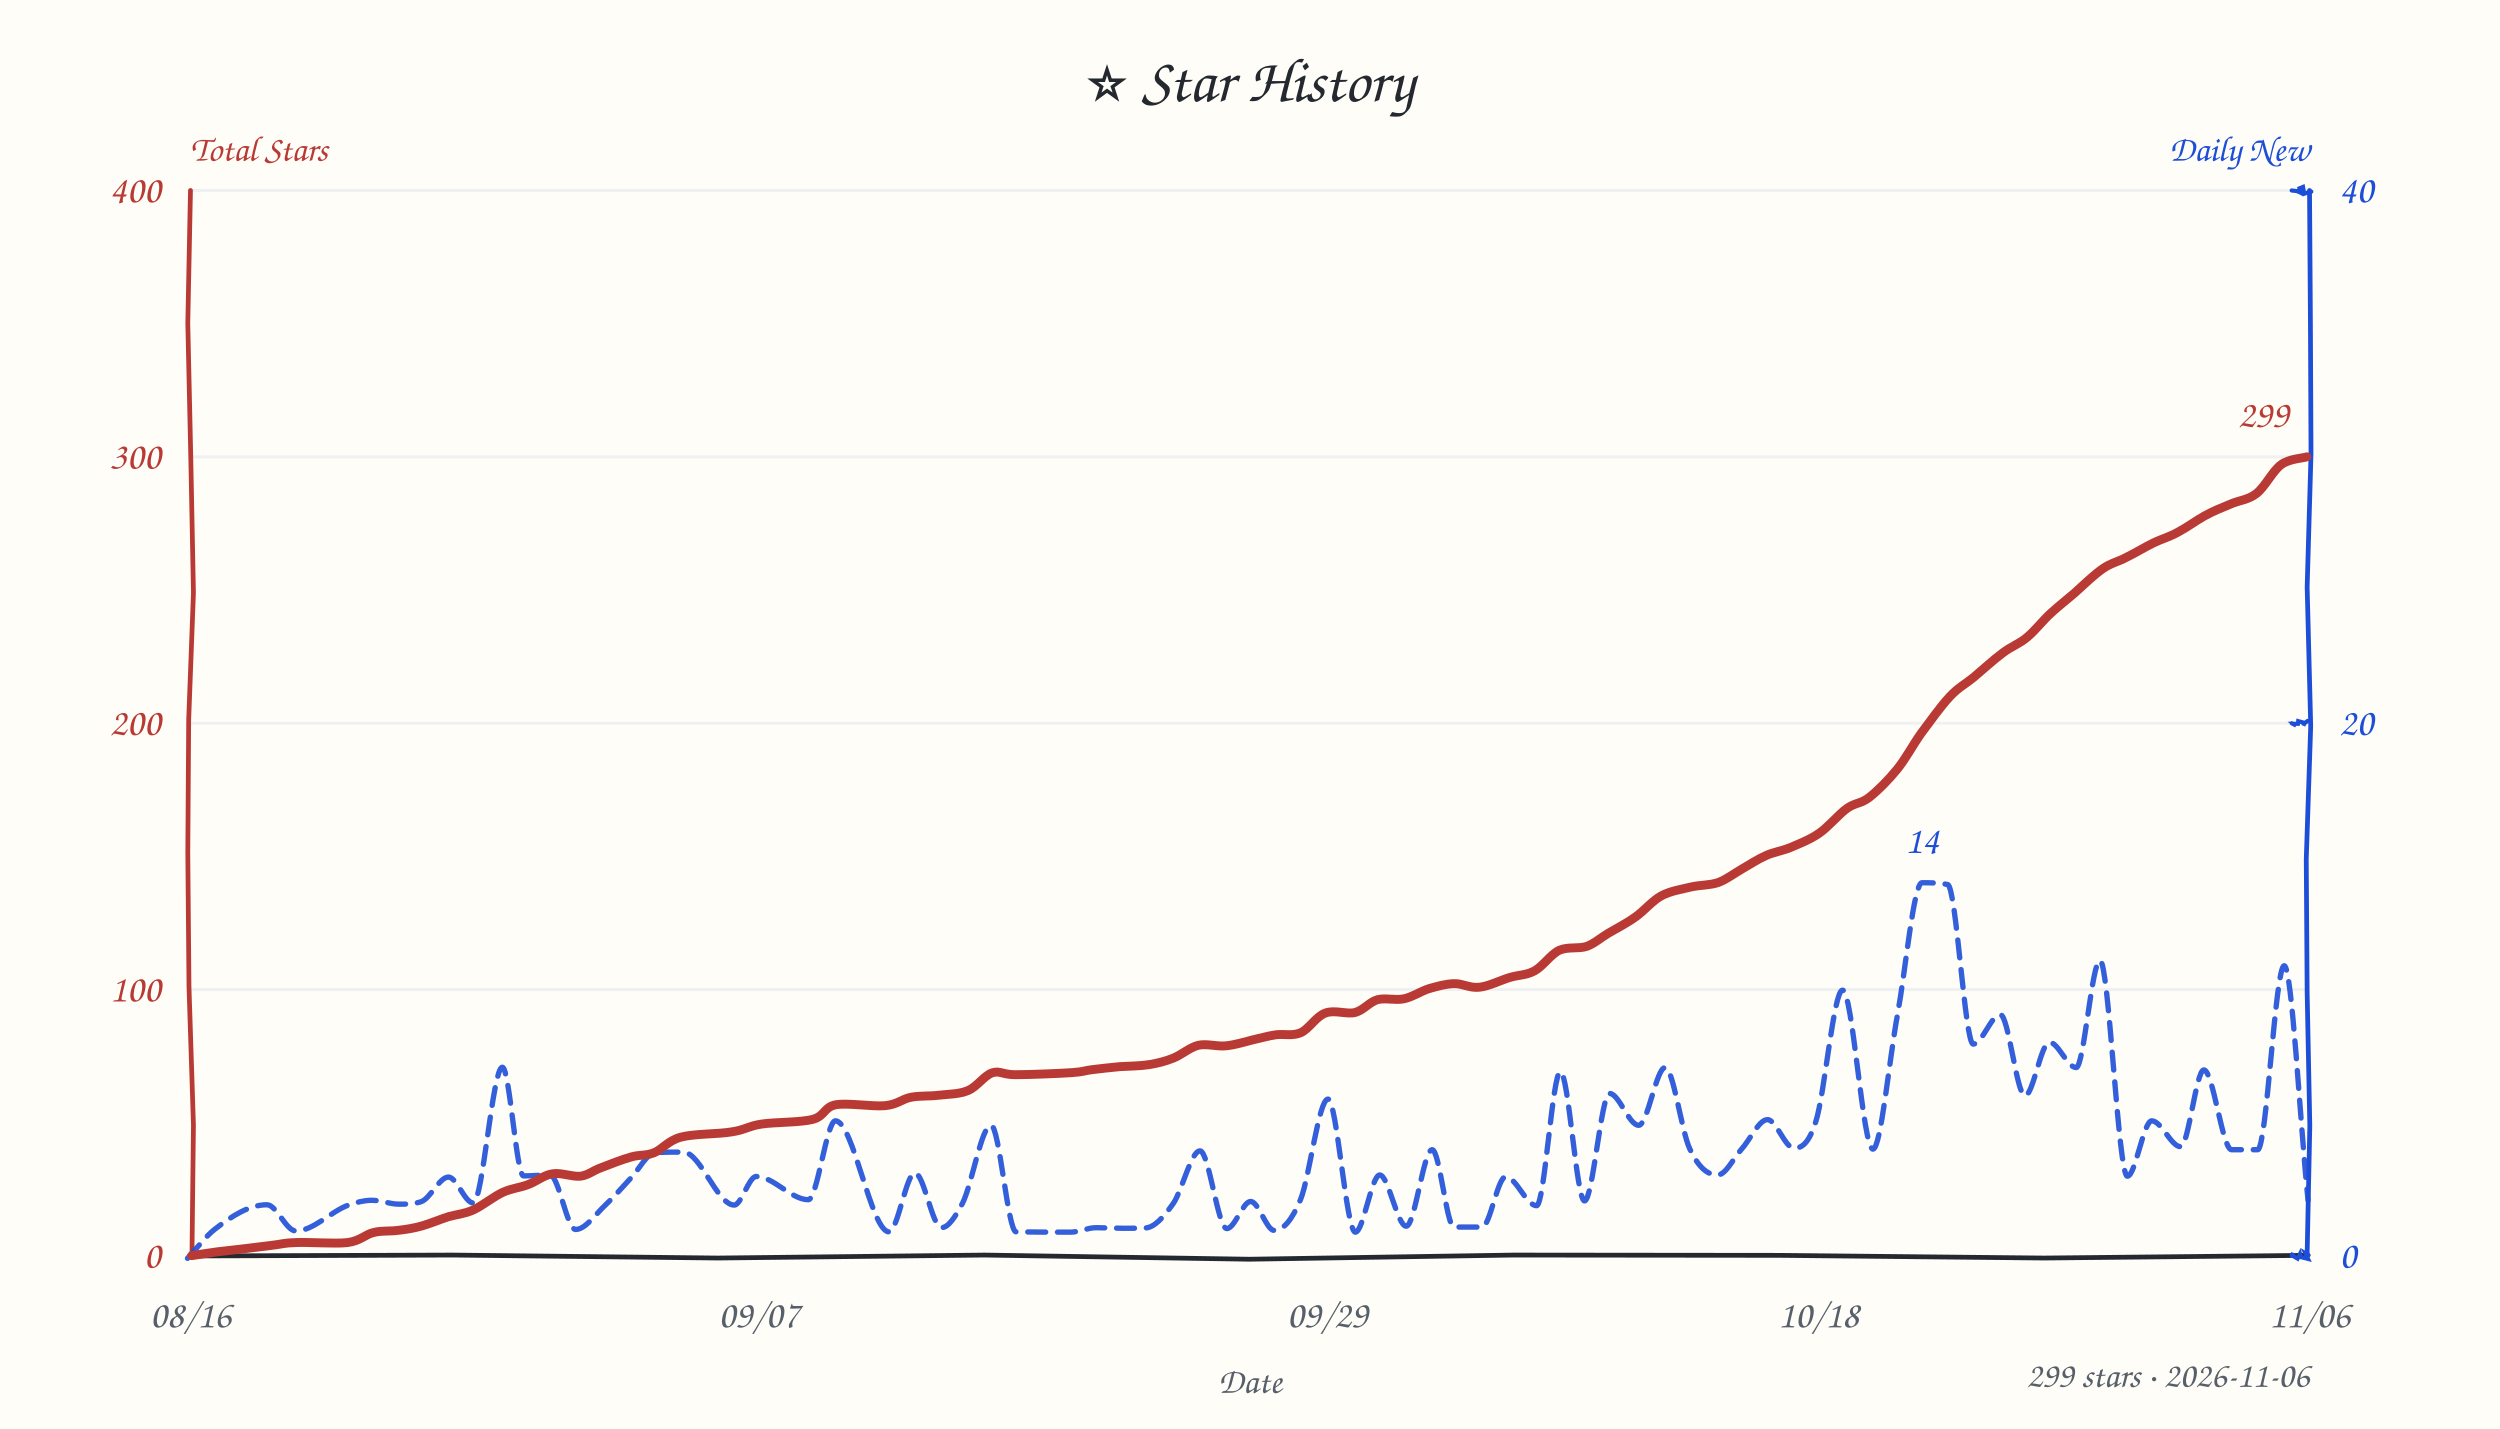
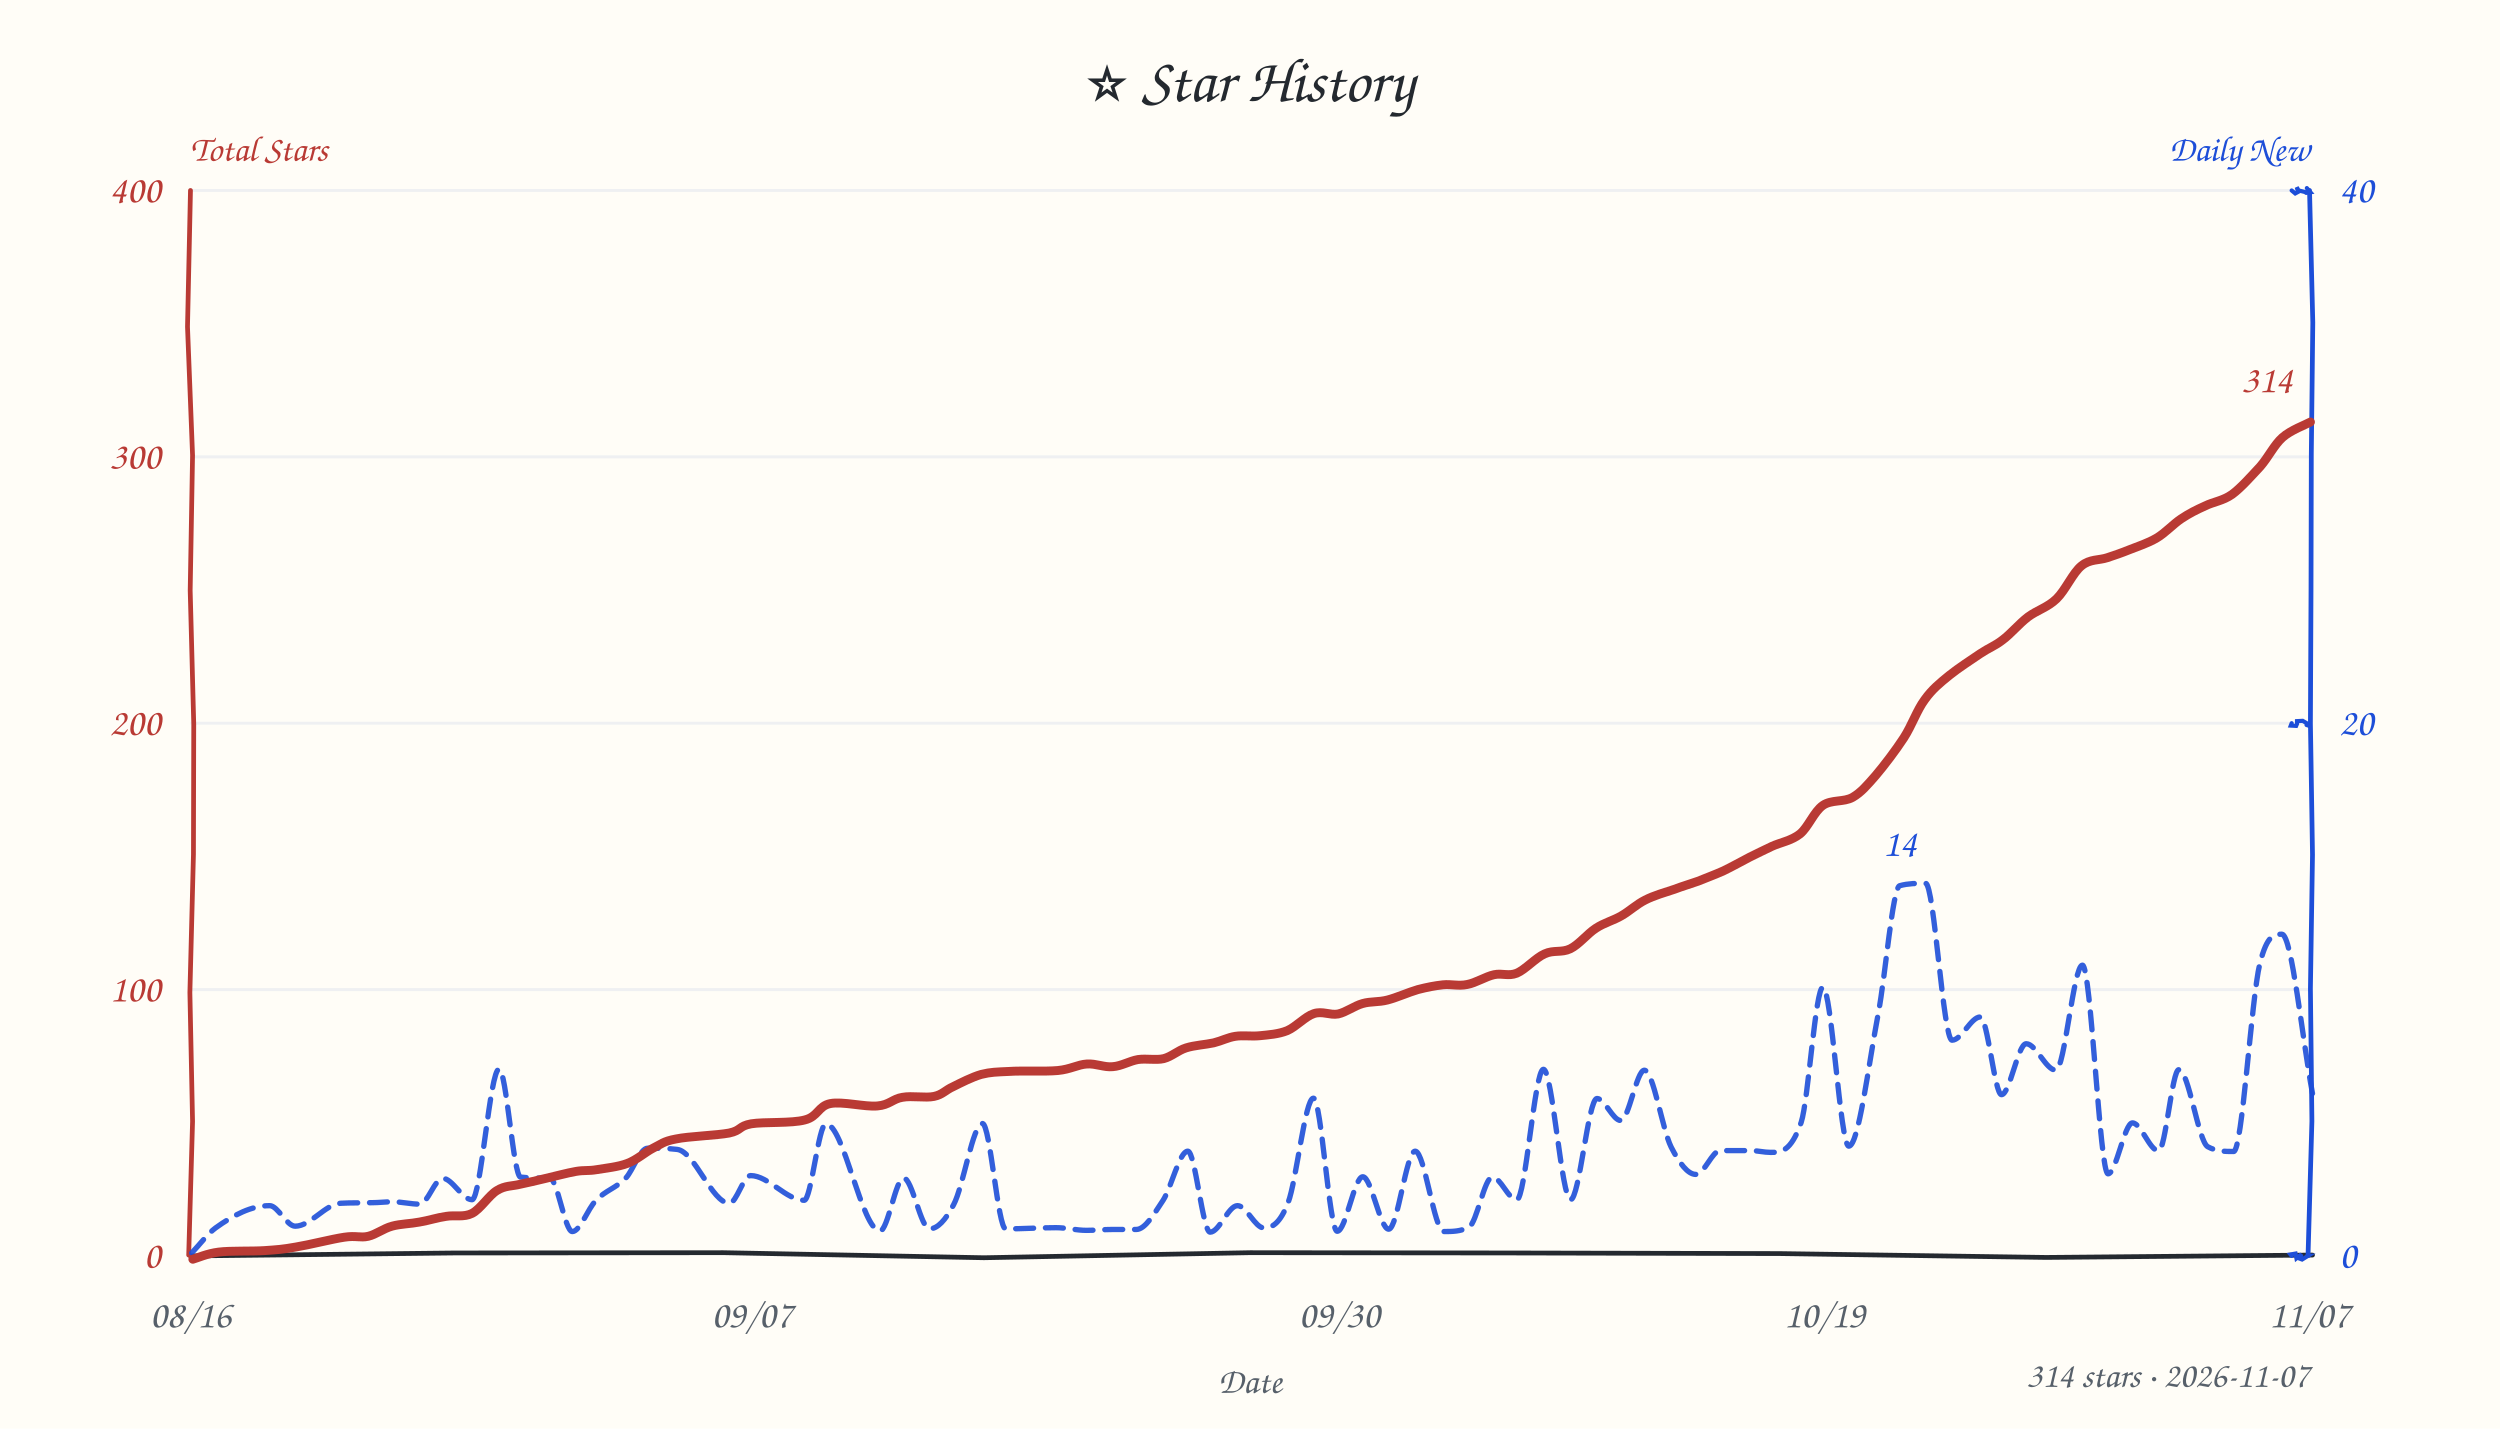
<svg xmlns="http://www.w3.org/2000/svg" width="840" height="480" viewBox="0 0 840 480" fill="#24292f">
  <style>text{font-family:"Comic Sans MS","Comic Sans","Chalkboard SE","Marker Felt","Segoe Print",cursive}</style>
  <rect width="100%" height="100%" fill="#fffdf7" />
  <text x="420" y="34" text-anchor="middle" font-size="21">⭐ Star History</text>
  <text x="64" y="54" font-size="12" font-weight="600" fill="#b93a34">Total Stars</text>
  <text x="776" y="54" text-anchor="end" font-size="12" font-weight="600" fill="#1d4ed8">Daily New</text>
  <line x1="64" y1="332.5" x2="776" y2="332.5" stroke="#e8ebf0" stroke-width="1" opacity="0.7" />
  <line x1="64" y1="243.0" x2="776" y2="243.0" stroke="#e8ebf0" stroke-width="1" opacity="0.7" />
  <line x1="64" y1="153.5" x2="776" y2="153.5" stroke="#e8ebf0" stroke-width="1" opacity="0.7" />
  <line x1="64" y1="64.0" x2="776" y2="64.0" stroke="#e8ebf0" stroke-width="1" opacity="0.7" />
-   <path d="M 64 422 L 152.1 421.7 L 241.2 422.7 L 330.8 421.7 L 419.8 423.1 L 508.5 421.7 L 597.8 421.8 L 686.8 422.7 L 775.5 421.8" stroke="#24292f" stroke-width="1.6" fill="none" stroke-linecap="round" />
-   <path d="M 64 64 L 63.1 108.6 L 64.1 153.6 L 65.0 199.2 L 63.4 241.8 L 63.1 286.6 L 63.5 331.6 L 65.0 378.1 L 64.5 421.5" stroke="#b93a34" stroke-width="1.6" fill="none" stroke-linecap="round" data-axis="total" />
-   <path d="M 776 64 L 776.3 108.3 L 776.5 152.5 L 775.2 197.3 L 776.4 243.9 L 774.9 288.7 L 775.2 333.5 L 776.1 378.3 L 775.2 421.1" stroke="#1d4ed8" stroke-width="1.6" fill="none" stroke-linecap="round" data-axis="daily" />
-   <path d="M 770 422 L 770.5 421.0 L 770.3 421.9 L 772.0 422.9 L 772.8 421.3 L 773.1 422.4 L 775.5 423.0 L 774.6 421.1 L 775.6 421.7" stroke="#1d4ed8" stroke-width="1.4" fill="none" stroke-linecap="round" />
-   <path d="M 770 243 L 771.5 243.8 L 770.7 243.2 L 772.1 243.2 L 772.2 242.3 L 774.4 242.9 L 773.9 243.8 L 774.1 243.2 L 775.4 242.2" stroke="#1d4ed8" stroke-width="1.4" fill="none" stroke-linecap="round" />
-   <path d="M 770 64 L 771.7 64.2 L 772.5 64.5 L 772.9 64.7 L 772.6 63.3 L 773.8 62.8 L 774.2 65.1 L 775.7 64.6 L 776.6 64.4" stroke="#1d4ed8" stroke-width="1.4" fill="none" stroke-linecap="round" />
+   <path d="M 64 422 L 152.5 421.0 L 243.1 420.9 L 330.6 422.6 L 420.0 420.9 L 508.4 421.0 L 597.9 421.2 L 687.5 422.5 L 777.0 421.7" stroke="#24292f" stroke-width="1.6" fill="none" stroke-linecap="round" />
+   <path d="M 64 64 L 63.0 109.8 L 64.7 153.0 L 63.9 198.4 L 65.1 243.3 L 65.0 287.1 L 63.8 333.5 L 64.7 376.8 L 63.4 421.7" stroke="#b93a34" stroke-width="1.6" fill="none" stroke-linecap="round" data-axis="total" />
+   <path d="M 776 64 L 777.1 108.4 L 776.6 152.5 L 776.5 198.3 L 776.3 243.1 L 777.0 287.2 L 776.3 332.1 L 776.8 376.7 L 775.5 421.9" stroke="#1d4ed8" stroke-width="1.6" fill="none" stroke-linecap="round" data-axis="daily" />
+   <path d="M 770 422 L 769.6 421.5 L 771.3 421.2 L 771.6 422.8 L 773.3 421.4 L 772.7 422.9 L 773.5 423.2 L 775.6 421.9 L 775.3 421.9" stroke="#1d4ed8" stroke-width="1.4" fill="none" stroke-linecap="round" />
+   <path d="M 770 243 L 769.7 243.8 L 771.5 243.9 L 771.8 243.2 L 771.8 242.3 L 773.7 242.2 L 775.4 243.2 L 776.3 244.0 L 775.0 243.6" stroke="#1d4ed8" stroke-width="1.4" fill="none" stroke-linecap="round" />
+   <path d="M 770 64 L 771.2 65.0 L 772.5 64.3 L 771.7 62.9 L 772.0 63.9 L 774.4 64.5 L 774.9 64.8 L 776.3 64.6 L 775.1 63.2" stroke="#1d4ed8" stroke-width="1.4" fill="none" stroke-linecap="round" />
  <text x="54" y="426.0" text-anchor="end" font-size="13" fill="#b93a34" data-axis="total">0</text>
  <text x="54" y="336.5" text-anchor="end" font-size="13" fill="#b93a34" data-axis="total">100</text>
  <text x="54" y="247.0" text-anchor="end" font-size="13" fill="#b93a34" data-axis="total">200</text>
  <text x="54" y="157.5" text-anchor="end" font-size="13" fill="#b93a34" data-axis="total">300</text>
  <text x="54" y="68.0" text-anchor="end" font-size="13" fill="#b93a34" data-axis="total">400</text>
  <text x="786" y="426.0" text-anchor="start" font-size="13" fill="#1d4ed8" data-axis="daily">0</text>
  <text x="786" y="247.0" text-anchor="start" font-size="13" fill="#1d4ed8" data-axis="daily">20</text>
  <text x="786" y="68.0" text-anchor="start" font-size="13" fill="#1d4ed8" data-axis="daily">40</text>
  <text x="64.0" y="446" text-anchor="middle" font-size="13" fill="#57606a">08/16</text>
-   <text x="255.0" y="446" text-anchor="middle" font-size="13" fill="#57606a">09/07</text>
-   <text x="446.0" y="446" text-anchor="middle" font-size="13" fill="#57606a">09/29</text>
-   <text x="611.0" y="446" text-anchor="middle" font-size="13" fill="#57606a">10/18</text>
-   <text x="776.0" y="446" text-anchor="middle" font-size="13" fill="#57606a">11/06</text>
+   <text x="252.7" y="446" text-anchor="middle" font-size="13" fill="#57606a">09/07</text>
+   <text x="450.0" y="446" text-anchor="middle" font-size="13" fill="#57606a">09/30</text>
+   <text x="613.0" y="446" text-anchor="middle" font-size="13" fill="#57606a">10/19</text>
+   <text x="776.0" y="446" text-anchor="middle" font-size="13" fill="#57606a">11/07</text>
  <text x="420" y="468" font-size="12" fill="#57606a" text-anchor="middle">Date</text>
-   <path d="M 63.0 422.8 C 66.1 419.5, 69.1 415.4, 72.2 413.0 C 78.0 408.5, 83.8 404.8, 89.7 404.8 C 92.9 404.8, 96.1 413.6, 99.4 413.6 C 105.3 413.6, 111.2 407.0, 117.1 404.9 C 119.7 404.0, 122.3 403.3, 124.9 403.3 C 128.0 403.3, 131.0 404.6, 134.1 404.6 C 136.5 404.6, 139.0 404.6, 141.4 403.8 C 144.5 402.9, 147.6 395.5, 150.7 395.5 C 153.4 395.5, 156.2 404.2, 159.0 404.2 C 162.2 404.2, 165.5 358.6, 168.8 358.6 C 171.2 358.6, 173.5 395.1, 175.9 395.1 C 178.8 395.1, 181.8 394.8, 184.8 394.8 C 187.7 394.8, 190.5 413.1, 193.4 413.1 C 196.7 413.1, 200.0 408.1, 203.3 405.0 C 206.2 402.3, 209.1 398.9, 211.9 395.9 C 214.7 393.0, 217.4 387.4, 220.2 387.3 C 223.3 387.1, 226.4 387.1, 229.6 387.1 C 235.3 387.1, 241.0 404.9, 246.7 404.9 C 249.1 404.9, 251.6 395.3, 254.1 395.3 C 259.9 395.3, 265.8 403.1, 271.6 403.1 C 274.6 403.1, 277.7 376.6, 280.7 376.6 C 286.7 376.6, 292.7 413.9, 298.7 413.9 C 301.6 413.9, 304.5 394.1, 307.4 394.1 C 310.4 394.1, 313.3 412.5, 316.3 412.5 C 318.7 412.5, 321.0 408.8, 323.4 404.3 C 326.6 398.0, 329.8 378.1, 333.0 378.1 C 335.8 378.1, 338.6 413.8, 341.4 413.9 C 347.5 414.0, 353.6 414.0, 359.7 414.0 C 362.6 414.0, 365.4 412.5, 368.3 412.5 C 371.3 412.5, 374.3 412.7, 377.3 412.7 C 379.8 412.7, 382.3 412.7, 384.8 412.6 C 387.9 412.5, 391.1 408.8, 394.2 404.4 C 397.2 400.1, 400.2 386.7, 403.2 386.7 C 406.2 386.7, 409.2 412.8, 412.2 412.8 C 414.9 412.8, 417.6 403.7, 420.2 403.7 C 422.9 403.7, 425.5 413.4, 428.1 413.4 C 431.1 413.4, 434.0 410.2, 437.0 403.0 C 440.0 395.6, 443.1 369.3, 446.2 369.3 C 449.2 369.3, 452.3 414.0, 455.4 414.0 C 458.1 414.0, 460.8 394.8, 463.6 394.8 C 466.5 394.8, 469.5 412.0, 472.5 412.0 C 475.4 412.0, 478.3 386.3, 481.2 386.3 C 483.7 386.3, 486.1 412.3, 488.5 412.3 C 491.7 412.3, 494.8 412.3, 498.0 412.3 C 500.6 412.3, 503.2 395.4, 505.9 395.4 C 509.4 395.4, 512.8 405.1, 516.3 405.1 C 519.0 405.1, 521.6 360.1, 524.3 360.1 C 527.0 360.1, 529.7 403.5, 532.4 403.5 C 535.2 403.5, 538.0 367.4, 540.8 367.4 C 544.0 367.4, 547.3 378.1, 550.6 378.1 C 553.6 378.1, 556.5 358.7, 559.5 358.7 C 562.2 358.7, 565.0 380.3, 567.8 386.1 C 570.9 392.7, 574.0 394.8, 577.1 394.8 C 579.8 394.8, 582.4 389.3, 585.0 386.3 C 588.0 383.1, 590.9 376.2, 593.9 376.2 C 596.8 376.2, 599.8 385.8, 602.8 385.8 C 605.3 385.8, 607.7 384.4, 610.1 376.9 C 613.1 367.7, 616.1 332.7, 619.1 332.7 C 622.5 332.7, 625.9 386.1, 629.3 386.1 C 632.0 386.1, 634.8 355.7, 637.6 340.7 C 640.3 325.9, 643.0 296.6, 645.8 296.6 C 648.6 296.6, 651.5 296.6, 654.4 297.2 C 657.3 297.7, 660.2 350.8, 663.0 350.8 C 666.0 350.8, 669.1 340.9, 672.1 340.9 C 674.9 340.9, 677.6 368.2, 680.4 368.2 C 683.1 368.2, 685.8 350.2, 688.6 350.2 C 691.6 350.2, 694.6 358.7, 697.6 358.7 C 700.2 358.7, 702.9 322.7, 705.6 322.7 C 708.6 322.7, 711.7 395.2, 714.8 395.2 C 717.5 395.2, 720.2 376.6, 723.0 376.6 C 726.2 376.6, 729.5 385.3, 732.7 385.3 C 735.3 385.3, 737.9 359.5, 740.5 359.5 C 743.6 359.5, 746.7 386.3, 749.8 386.3 C 752.7 386.3, 755.7 386.3, 758.6 386.3 C 761.6 386.2, 764.5 324.5, 767.5 324.5 C 770.1 324.5, 772.8 377.1, 775.5 403.3" fill="none" stroke="#1d4ed8" stroke-width="1.8" stroke-dasharray="6 4" stroke-linecap="round" stroke-linejoin="round" opacity="0.9" />
-   <path d="M 64.4 421.9 C 65.8 421.7, 68.7 421.2, 73.1 420.6 C 77.5 420.1, 86.4 419.1, 90.8 418.5 C 95.2 418.0, 95.2 417.6, 99.5 417.5 C 103.9 417.3, 112.5 418.0, 116.8 417.5 C 121.2 416.9, 122.8 414.7, 125.6 414.1 C 128.4 413.4, 131.0 413.8, 133.7 413.4 C 136.4 413.1, 139.0 412.7, 141.8 411.9 C 144.6 411.1, 147.9 409.7, 150.7 408.8 C 153.6 408.0, 155.9 407.9, 158.9 406.6 C 162.0 405.2, 165.9 402.0, 169.0 400.6 C 172.1 399.2, 174.7 399.1, 177.5 398.0 C 180.2 397.0, 182.6 394.9, 185.6 394.4 C 188.5 393.9, 192.3 395.5, 195.1 395.2 C 197.8 394.8, 199.2 393.3, 202.1 392.3 C 204.9 391.2, 209.3 389.5, 212.2 388.7 C 215.2 387.9, 217.0 388.4, 219.8 387.3 C 222.5 386.2, 224.4 383.3, 228.7 382.1 C 233.1 380.9, 241.4 381.1, 245.9 380.3 C 250.5 379.6, 251.3 378.4, 255.8 377.7 C 260.3 377.0, 268.9 377.2, 273.1 376.1 C 277.2 375.0, 276.8 372.0, 280.8 371.2 C 284.9 370.5, 293.2 371.9, 297.4 371.5 C 301.6 371.1, 303.0 369.3, 306.0 368.7 C 309.0 368.1, 312.2 368.4, 315.4 368.0 C 318.6 367.6, 322.3 367.7, 325.3 366.4 C 328.2 365.2, 330.7 361.4, 333.3 360.5 C 336.0 359.6, 336.7 361.1, 341.2 361.1 C 345.7 361.1, 355.9 360.7, 360.2 360.4 C 364.5 360.1, 364.3 359.7, 367.0 359.4 C 369.6 359.1, 372.9 358.7, 376.1 358.4 C 379.3 358.2, 383.2 358.2, 386.2 357.7 C 389.2 357.2, 391.5 356.6, 394.3 355.5 C 397.0 354.4, 399.8 351.9, 402.7 351.2 C 405.6 350.6, 408.8 351.7, 411.9 351.4 C 414.9 351.1, 418.2 350.1, 420.9 349.4 C 423.7 348.8, 425.9 348.1, 428.6 347.7 C 431.3 347.3, 434.2 348.2, 437.0 347.0 C 439.8 345.8, 442.2 341.5, 445.3 340.4 C 448.4 339.2, 452.4 340.9, 455.3 340.2 C 458.2 339.4, 460.1 336.7, 462.8 335.9 C 465.5 335.2, 468.8 336.2, 471.7 335.6 C 474.6 335.0, 477.3 333.1, 480.1 332.2 C 482.9 331.4, 485.7 330.6, 488.5 330.5 C 491.4 330.4, 493.9 332.1, 497.1 331.7 C 500.2 331.4, 504.3 329.3, 507.4 328.4 C 510.5 327.5, 512.9 327.7, 515.6 326.2 C 518.4 324.7, 521.0 320.7, 523.9 319.3 C 526.9 318.0, 530.3 318.9, 533.1 318.0 C 535.8 317.0, 537.8 315.1, 540.5 313.5 C 543.2 311.9, 546.6 310.2, 549.5 308.1 C 552.5 306.0, 555.1 302.7, 558.2 301.0 C 561.4 299.3, 565.1 298.8, 568.3 298.0 C 571.5 297.3, 574.5 297.5, 577.4 296.5 C 580.3 295.4, 582.9 293.3, 585.6 291.8 C 588.2 290.3, 590.6 288.7, 593.3 287.5 C 595.9 286.3, 598.5 286.0, 601.5 284.8 C 604.5 283.5, 608.0 282.2, 611.2 280.0 C 614.4 277.8, 617.8 273.6, 620.6 271.6 C 623.5 269.6, 625.3 270.1, 628.1 267.9 C 630.9 265.7, 634.6 262.0, 637.5 258.4 C 640.4 254.8, 642.6 250.5, 645.5 246.4 C 648.5 242.4, 652.1 237.3, 655.1 234.1 C 658.0 231.0, 660.0 230.1, 663.0 227.7 C 666.0 225.2, 669.9 221.6, 672.9 219.4 C 675.9 217.1, 678.4 216.4, 681.0 214.2 C 683.7 212.0, 686.2 208.7, 688.9 206.2 C 691.6 203.7, 694.1 201.8, 697.0 199.3 C 699.9 196.7, 703.6 193.1, 706.5 191.1 C 709.4 189.1, 711.6 188.8, 714.4 187.3 C 717.3 185.9, 720.7 183.8, 723.6 182.4 C 726.5 181.0, 729.0 180.4, 731.8 178.8 C 734.7 177.3, 737.9 174.9, 740.8 173.3 C 743.7 171.7, 746.5 170.6, 749.4 169.4 C 752.3 168.1, 755.4 168.0, 758.2 165.8 C 761.1 163.5, 763.7 158.1, 766.5 156.1 C 769.3 154.1, 773.6 154.0, 775.1 153.5" fill="none" stroke="#b93a34" stroke-width="3" stroke-linecap="round" />
-   <text x="769.1" y="143.5" text-anchor="end" font-size="13" font-weight="600" fill="#b93a34" stroke="#fffdf7" stroke-width="3" paint-order="stroke" stroke-linejoin="round" data-peak="total">299</text>
-   <text x="645.8" y="286.6" text-anchor="middle" font-size="13" font-weight="600" fill="#1d4ed8" stroke="#fffdf7" stroke-width="3" paint-order="stroke" stroke-linejoin="round" data-peak="daily">14</text>
-   <text x="776" y="466" text-anchor="end" font-size="12" fill="#57606a">299 stars · 2026-11-06</text>
+   <path d="M 64.4 421.0 C 67.1 418.2, 69.7 414.6, 72.4 412.6 C 78.5 408.2, 84.5 405.1, 90.6 405.1 C 93.4 405.1, 96.3 412.0, 99.2 412.0 C 104.3 412.0, 109.3 404.6, 114.4 404.3 C 117.9 404.1, 121.5 404.2, 125.0 404.1 C 127.3 404.1, 129.6 403.8, 131.9 403.8 C 134.9 403.8, 138.0 404.6, 141.1 404.6 C 143.6 404.6, 146.2 395.9, 148.7 395.9 C 152.0 395.9, 155.3 403.1, 158.6 403.1 C 161.6 403.1, 164.6 359.2, 167.7 359.2 C 170.1 359.2, 172.5 395.3, 174.9 395.5 C 178.2 395.9, 181.5 395.8, 184.8 395.9 C 187.3 396.1, 189.8 413.8, 192.3 413.8 C 194.9 413.8, 197.5 406.1, 200.2 403.4 C 203.5 399.9, 206.9 399.3, 210.3 395.8 C 212.7 393.2, 215.1 385.8, 217.6 385.8 C 220.9 385.8, 224.2 385.8, 227.5 386.2 C 233.4 386.8, 239.2 404.3, 245.1 404.3 C 247.4 404.3, 249.8 395.0, 252.2 395.0 C 258.2 395.0, 264.2 403.3, 270.2 403.3 C 272.6 403.3, 275.0 377.6, 277.5 377.6 C 283.5 377.6, 289.6 413.6, 295.7 413.6 C 298.3 413.6, 301.0 395.8, 303.6 395.8 C 306.5 395.8, 309.4 412.9, 312.3 412.9 C 315.0 412.9, 317.7 410.0, 320.4 404.8 C 323.7 398.7, 326.9 377.5, 330.1 377.5 C 332.7 377.5, 335.3 412.9, 337.9 412.9 C 343.5 412.9, 349.2 412.5, 354.8 412.5 C 358.2 412.5, 361.6 413.4, 365.1 413.4 C 368.0 413.4, 370.9 413.1, 373.8 413.1 C 376.5 413.1, 379.2 413.1, 381.8 413.1 C 384.8 413.1, 387.8 407.8, 390.8 403.3 C 393.6 399.0, 396.3 386.8, 399.1 386.8 C 401.6 386.8, 404.1 414.0, 406.6 414.0 C 409.7 414.0, 412.7 405.1, 415.8 405.1 C 418.8 405.1, 421.7 412.6, 424.7 412.6 C 427.4 412.6, 430.1 411.1, 432.8 404.1 C 435.6 396.8, 438.5 369.0, 441.3 369.0 C 444.0 369.0, 446.6 413.7, 449.3 413.7 C 452.2 413.7, 455.0 395.4, 457.9 395.4 C 460.8 395.4, 463.7 413.0, 466.6 413.0 C 469.6 413.0, 472.5 386.8, 475.5 386.8 C 478.7 386.8, 481.9 413.8, 485.1 413.8 C 487.9 413.8, 490.8 413.8, 493.6 412.3 C 496.2 410.9, 498.8 395.5, 501.4 395.5 C 504.2 395.5, 506.9 403.2, 509.6 403.2 C 512.6 403.2, 515.6 359.3, 518.6 359.3 C 521.6 359.3, 524.7 403.1, 527.7 403.1 C 530.7 403.1, 533.6 369.1, 536.6 369.1 C 539.2 369.1, 541.9 376.5, 544.6 376.5 C 547.2 376.5, 549.9 359.6, 552.5 359.6 C 555.5 359.6, 558.5 379.4, 561.5 385.4 C 564.3 390.9, 567.1 394.6, 569.8 394.6 C 572.6 394.6, 575.3 386.6, 578.0 386.6 C 581.4 386.6, 584.9 386.6, 588.3 386.6 C 590.5 386.6, 592.7 387.2, 594.9 387.2 C 598.3 387.2, 601.7 387.2, 605.2 377.1 C 607.6 369.8, 610.0 331.7, 612.5 331.7 C 615.4 331.7, 618.3 385.1, 621.2 385.1 C 624.5 385.1, 627.8 357.8, 631.1 340.5 C 633.5 328.0, 635.9 298.3, 638.3 297.6 C 641.2 296.8, 644.1 296.8, 647.0 296.8 C 649.9 296.8, 652.9 349.5, 655.9 349.5 C 659.1 349.5, 662.2 341.7, 665.4 341.7 C 667.8 341.7, 670.2 367.8, 672.5 367.8 C 675.3 367.8, 678.0 350.7, 680.8 350.7 C 684.1 350.7, 687.4 359.6, 690.8 359.6 C 693.7 359.6, 696.7 324.3, 699.7 324.3 C 702.6 324.3, 705.5 394.4, 708.3 394.4 C 711.0 394.4, 713.8 377.3, 716.5 377.3 C 719.4 377.3, 722.3 386.7, 725.3 386.7 C 727.6 386.7, 729.8 359.4, 732.1 359.4 C 735.4 359.4, 738.6 383.5, 741.8 385.3 C 744.7 386.9, 747.6 386.9, 750.5 386.9 C 753.4 386.9, 756.4 335.8, 759.3 323.8 C 761.8 313.9, 764.2 313.9, 766.7 313.9 C 770.1 313.9, 773.6 349.6, 777.0 367.4" fill="none" stroke="#1d4ed8" stroke-width="1.8" stroke-dasharray="6 4" stroke-linecap="round" stroke-linejoin="round" opacity="0.9" />
+   <path d="M 64.8 423.1 C 66.3 422.7, 69.5 421.2, 73.5 420.7 C 77.5 420.2, 84.6 420.5, 88.9 420.2 C 93.2 419.9, 94.9 419.8, 99.4 419.0 C 103.8 418.3, 111.6 416.3, 115.7 415.7 C 119.7 415.1, 121.0 416.0, 123.7 415.4 C 126.3 414.8, 128.8 412.8, 131.7 412.0 C 134.6 411.2, 138.0 411.2, 141.0 410.6 C 144.0 410.1, 147.0 409.1, 149.9 408.7 C 152.8 408.2, 155.8 409.1, 158.6 407.7 C 161.5 406.2, 164.3 401.6, 167.0 400.0 C 169.7 398.3, 172.1 398.6, 174.8 397.9 C 177.5 397.3, 179.9 396.8, 183.1 396.0 C 186.2 395.3, 190.6 394.1, 193.5 393.6 C 196.4 393.1, 197.6 393.5, 200.5 393.0 C 203.4 392.5, 207.7 392.1, 210.8 390.9 C 214.0 389.7, 216.7 387.2, 219.4 385.8 C 222.1 384.5, 222.8 383.5, 227.1 382.7 C 231.3 381.8, 240.8 381.5, 245.0 380.7 C 249.2 379.8, 248.1 378.4, 252.4 377.6 C 256.6 376.9, 266.0 377.5, 270.4 376.3 C 274.9 375.2, 274.9 371.6, 279.0 370.8 C 283.0 370.0, 290.7 372.0, 294.8 371.6 C 298.8 371.3, 300.0 369.2, 303.2 368.7 C 306.4 368.1, 311.0 369.0, 313.8 368.4 C 316.7 367.8, 317.6 366.3, 320.3 365.1 C 322.9 363.8, 326.6 361.9, 329.7 361.0 C 332.9 360.2, 334.8 360.2, 339.1 360.0 C 343.4 359.7, 351.0 360.1, 355.4 359.7 C 359.7 359.3, 362.1 357.7, 365.2 357.5 C 368.3 357.3, 371.0 358.7, 373.9 358.4 C 376.8 358.2, 379.5 356.5, 382.4 356.0 C 385.3 355.6, 388.4 356.3, 391.0 355.7 C 393.7 355.0, 395.7 353.0, 398.5 352.1 C 401.3 351.2, 405.1 351.0, 407.8 350.4 C 410.6 349.7, 412.5 348.6, 415.1 348.2 C 417.7 347.8, 420.4 348.3, 423.3 348.0 C 426.2 347.7, 429.5 347.5, 432.5 346.3 C 435.5 345.0, 438.6 341.5, 441.4 340.6 C 444.3 339.6, 446.9 341.2, 449.6 340.7 C 452.3 340.1, 455.0 338.0, 457.8 337.2 C 460.6 336.4, 463.1 336.8, 466.2 336.0 C 469.3 335.2, 473.3 333.4, 476.4 332.5 C 479.5 331.7, 482.1 331.2, 484.8 330.9 C 487.6 330.6, 490.0 331.4, 492.9 330.8 C 495.8 330.3, 499.2 328.1, 502.0 327.5 C 504.8 326.9, 506.8 328.1, 509.6 327.0 C 512.5 325.8, 516.0 321.8, 519.0 320.5 C 522.0 319.1, 524.7 320.2, 527.6 318.8 C 530.5 317.4, 533.4 313.7, 536.2 311.9 C 539.1 310.0, 542.1 309.3, 544.8 307.7 C 547.6 306.1, 549.8 303.9, 552.8 302.4 C 555.7 300.9, 559.6 299.8, 562.6 298.8 C 565.5 297.7, 567.7 297.1, 570.5 296.1 C 573.2 295.0, 576.2 293.9, 579.1 292.6 C 582.0 291.2, 585.2 289.4, 587.9 288.0 C 590.6 286.7, 592.5 285.7, 595.3 284.4 C 598.1 283.1, 601.9 282.5, 604.8 280.2 C 607.6 277.9, 609.5 272.7, 612.5 270.6 C 615.4 268.6, 619.5 269.6, 622.5 267.9 C 625.4 266.2, 627.3 263.9, 630.2 260.6 C 633.0 257.3, 636.9 252.2, 639.7 247.9 C 642.4 243.7, 644.1 238.6, 646.7 235.1 C 649.2 231.6, 651.8 229.5, 655.0 226.9 C 658.1 224.4, 662.5 221.6, 665.4 219.6 C 668.4 217.6, 670.2 217.1, 672.9 215.0 C 675.6 213.0, 678.4 209.6, 681.4 207.3 C 684.5 205.0, 688.0 204.1, 691.0 201.2 C 694.0 198.3, 696.5 192.4, 699.4 190.1 C 702.2 187.8, 705.3 188.3, 708.0 187.4 C 710.7 186.5, 712.8 185.8, 715.5 184.7 C 718.3 183.6, 721.7 182.5, 724.6 180.8 C 727.5 179.1, 730.2 176.1, 732.9 174.3 C 735.6 172.5, 738.0 171.3, 740.9 170.0 C 743.7 168.6, 746.9 168.3, 750.0 166.1 C 753.0 163.9, 756.5 159.9, 759.4 156.8 C 762.2 153.6, 764.1 149.5, 766.9 147.0 C 769.7 144.5, 774.7 142.7, 776.3 141.8" fill="none" stroke="#b93a34" stroke-width="3" stroke-linecap="round" />
+   <text x="770.3" y="131.8" text-anchor="end" font-size="13" font-weight="600" fill="#b93a34" stroke="#fffdf7" stroke-width="3" paint-order="stroke" stroke-linejoin="round" data-peak="total">314</text>
+   <text x="638.3" y="287.6" text-anchor="middle" font-size="13" font-weight="600" fill="#1d4ed8" stroke="#fffdf7" stroke-width="3" paint-order="stroke" stroke-linejoin="round" data-peak="daily">14</text>
+   <text x="776" y="466" text-anchor="end" font-size="12" fill="#57606a">314 stars · 2026-11-07</text>
</svg>
